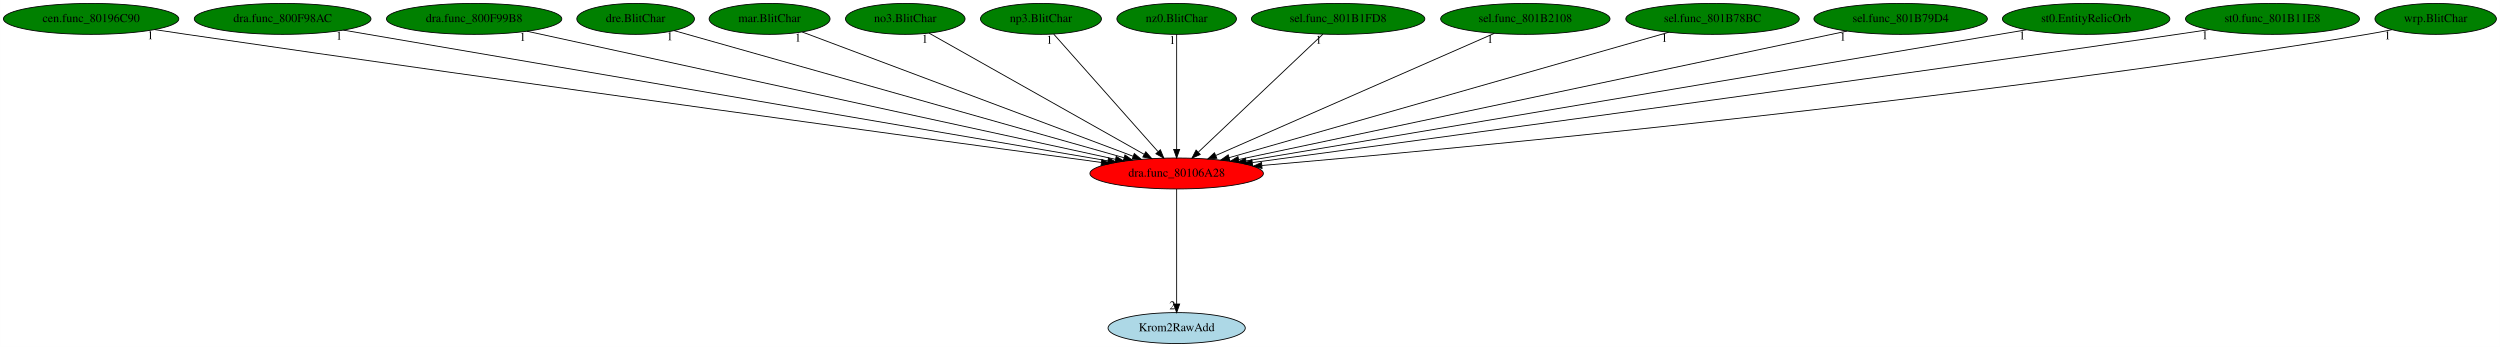
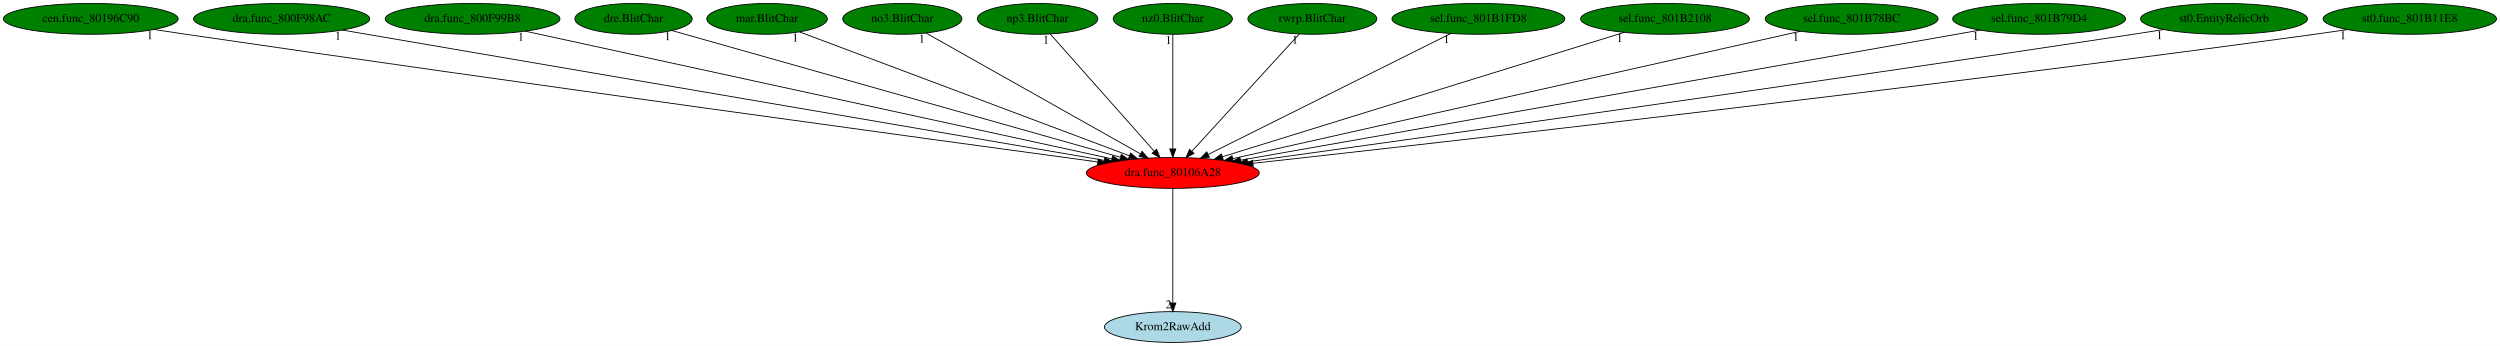
- <svg xmlns="http://www.w3.org/2000/svg" xmlns:xlink="http://www.w3.org/1999/xlink" width="2911pt" height="404pt" viewBox="0.00 0.00 2910.88 404.00">
+ <svg xmlns="http://www.w3.org/2000/svg" xmlns:xlink="http://www.w3.org/1999/xlink" width="2920pt" height="404pt" viewBox="0.00 0.00 2920.43 404.00">
  <g id="graph0" class="graph" transform="scale(1 1) rotate(0) translate(4 400)">
-     <polygon fill="white" stroke="transparent" points="-4,4 -4,-400 2906.88,-400 2906.88,4 -4,4" />
+     <polygon fill="white" stroke="transparent" points="-4,4 -4,-400 2916.43,-400 2916.43,4 -4,4" />
    <g id="node1" class="node">
      <ellipse fill="red" stroke="black" cx="1366.04" cy="-198" rx="100.98" ry="18" />
      <text text-anchor="middle" x="1366.04" y="-194.3" font-family="Times,serif" font-size="14.00">dra.func_80106A28</text>
    </g>
    <g id="node2" class="node">
      <g id="a_node2">
        <a xlink:href="Krom2RawAdd.svg" xlink:title="Krom2RawAdd">
          <ellipse fill="lightblue" stroke="black" cx="1366.04" cy="-18" rx="79.89" ry="18" />
          <text text-anchor="middle" x="1366.04" y="-14.3" font-family="Times,serif" font-size="14.00">Krom2RawAdd</text>
        </a>
      </g>
    </g>
    <g id="edge1" class="edge">
      <path fill="none" stroke="black" d="M1366.04,-179.93C1366.04,-148.97 1366.04,-83.3 1366.04,-46.13" />
      <polygon fill="black" stroke="black" points="1369.54,-46.02 1366.04,-36.02 1362.54,-46.02 1369.54,-46.02" />
      <text text-anchor="middle" x="1361.04" y="-39.82" font-family="Times,serif" font-size="14.00">2</text>
    </g>
    <g id="node3" class="node">
      <g id="a_node3">
        <a xlink:href="cen.func_80196C90.svg" xlink:title="cen.func_80196C90">
          <ellipse fill="green" stroke="black" cx="102.04" cy="-378" rx="102.08" ry="18" />
          <text text-anchor="middle" x="102.04" y="-374.3" font-family="Times,serif" font-size="14.00">cen.func_80196C90</text>
        </a>
      </g>
    </g>
    <g id="edge2" class="edge">
      <path fill="none" stroke="black" d="M176.06,-365.52C188.4,-363.65 201.08,-361.75 213.04,-360 610.4,-301.83 1085.52,-236.97 1278.32,-210.85" />
      <polygon fill="black" stroke="black" points="1278.95,-214.29 1288.39,-209.48 1278.01,-207.36 1278.95,-214.29" />
      <text text-anchor="middle" x="171.06" y="-354.32" font-family="Times,serif" font-size="14.00">1</text>
    </g>
    <g id="node4" class="node">
      <g id="a_node4">
        <a xlink:href="dra.func_800F98AC.svg" xlink:title="dra.func_800F98AC">
          <ellipse fill="green" stroke="black" cx="325.04" cy="-378" rx="102.88" ry="18" />
          <text text-anchor="middle" x="325.04" y="-374.3" font-family="Times,serif" font-size="14.00">dra.func_800F98AC</text>
        </a>
      </g>
    </g>
    <g id="edge3" class="edge">
      <path fill="none" stroke="black" d="M395.77,-364.91C582.67,-332.95 1088.74,-246.42 1285.9,-212.7" />
      <polygon fill="black" stroke="black" points="1286.63,-216.13 1295.9,-210.99 1285.45,-209.23 1286.63,-216.13" />
      <text text-anchor="middle" x="390.77" y="-353.71" font-family="Times,serif" font-size="14.00">1</text>
    </g>
    <g id="node5" class="node">
      <g id="a_node5">
        <a xlink:href="dra.func_800F99B8.svg" xlink:title="dra.func_800F99B8">
          <ellipse fill="green" stroke="black" cx="548.04" cy="-378" rx="102.08" ry="18" />
          <text text-anchor="middle" x="548.04" y="-374.3" font-family="Times,serif" font-size="14.00">dra.func_800F99B8</text>
        </a>
      </g>
    </g>
    <g id="edge4" class="edge">
      <path fill="none" stroke="black" d="M609.52,-363.62C758.13,-331.28 1136.23,-249.01 1294.57,-214.55" />
      <polygon fill="black" stroke="black" points="1295.66,-217.9 1304.68,-212.35 1294.17,-211.06 1295.66,-217.9" />
      <text text-anchor="middle" x="604.52" y="-352.42" font-family="Times,serif" font-size="14.00">1</text>
    </g>
    <g id="node6" class="node">
      <g id="a_node6">
        <a xlink:href="dre.BlitChar.svg" xlink:title="dre.BlitChar">
          <ellipse fill="green" stroke="black" cx="736.04" cy="-378" rx="68.49" ry="18" />
          <text text-anchor="middle" x="736.04" y="-374.3" font-family="Times,serif" font-size="14.00">dre.BlitChar</text>
        </a>
      </g>
    </g>
    <g id="edge5" class="edge">
      <path fill="none" stroke="black" d="M780.84,-364.34C891.56,-333.06 1178.2,-252.07 1304.61,-216.36" />
      <polygon fill="black" stroke="black" points="1305.85,-219.64 1314.52,-213.56 1303.94,-212.91 1305.85,-219.64" />
      <text text-anchor="middle" x="775.84" y="-353.14" font-family="Times,serif" font-size="14.00">1</text>
    </g>
    <g id="node7" class="node">
      <g id="a_node7">
        <a xlink:href="mar.BlitChar.svg" xlink:title="mar.BlitChar">
          <ellipse fill="green" stroke="black" cx="892.04" cy="-378" rx="70.39" ry="18" />
          <text text-anchor="middle" x="892.04" y="-374.3" font-family="Times,serif" font-size="14.00">mar.BlitChar</text>
        </a>
      </g>
    </g>
    <g id="edge6" class="edge">
      <path fill="none" stroke="black" d="M930.03,-362.73C1014.88,-330.87 1219.83,-253.9 1315.4,-218.02" />
      <polygon fill="black" stroke="black" points="1316.72,-221.26 1324.85,-214.47 1314.26,-214.71 1316.72,-221.26" />
      <text text-anchor="middle" x="925.03" y="-351.53" font-family="Times,serif" font-size="14.00">1</text>
    </g>
    <g id="node8" class="node">
      <g id="a_node8">
        <a xlink:href="no3.BlitChar.svg" xlink:title="no3.BlitChar">
          <ellipse fill="green" stroke="black" cx="1050.04" cy="-378" rx="69.59" ry="18" />
          <text text-anchor="middle" x="1050.04" y="-374.3" font-family="Times,serif" font-size="14.00">no3.BlitChar</text>
        </a>
      </g>
    </g>
    <g id="edge7" class="edge">
      <path fill="none" stroke="black" d="M1077.81,-361.36C1134.51,-329.42 1263.67,-256.67 1328.07,-220.39" />
      <polygon fill="black" stroke="black" points="1330.09,-223.27 1337.09,-215.31 1326.65,-217.17 1330.09,-223.27" />
      <text text-anchor="middle" x="1072.81" y="-350.16" font-family="Times,serif" font-size="14.00">1</text>
    </g>
    <g id="node9" class="node">
      <g id="a_node9">
        <a xlink:href="np3.BlitChar.svg" xlink:title="np3.BlitChar">
          <ellipse fill="green" stroke="black" cx="1208.04" cy="-378" rx="70.39" ry="18" />
          <text text-anchor="middle" x="1208.04" y="-374.3" font-family="Times,serif" font-size="14.00">np3.BlitChar</text>
        </a>
      </g>
    </g>
    <g id="edge8" class="edge">
      <path fill="none" stroke="black" d="M1222.91,-360.25C1250.9,-328.71 1311.56,-260.37 1344.2,-223.6" />
      <polygon fill="black" stroke="black" points="1347.08,-225.63 1351.1,-215.83 1341.85,-220.99 1347.08,-225.63" />
      <text text-anchor="middle" x="1217.91" y="-349.05" font-family="Times,serif" font-size="14.00">1</text>
    </g>
    <g id="node10" class="node">
      <g id="a_node10">
        <a xlink:href="nz0.BlitChar.svg" xlink:title="nz0.BlitChar">
          <ellipse fill="green" stroke="black" cx="1366.04" cy="-378" rx="69.59" ry="18" />
          <text text-anchor="middle" x="1366.04" y="-374.3" font-family="Times,serif" font-size="14.00">nz0.BlitChar</text>
        </a>
      </g>
    </g>
    <g id="edge9" class="edge">
      <path fill="none" stroke="black" d="M1366.04,-359.93C1366.04,-328.97 1366.04,-263.3 1366.04,-226.13" />
      <polygon fill="black" stroke="black" points="1369.54,-226.02 1366.04,-216.02 1362.54,-226.02 1369.54,-226.02" />
      <text text-anchor="middle" x="1361.04" y="-348.73" font-family="Times,serif" font-size="14.00">1</text>
    </g>
    <g id="node11" class="node">
      <g id="a_node11">
-         <a xlink:href="sel.func_801B1FD8.svg" xlink:title="sel.func_801B1FD8">
-           <ellipse fill="green" stroke="black" cx="1554.04" cy="-378" rx="100.98" ry="18" />
-           <text text-anchor="middle" x="1554.04" y="-374.3" font-family="Times,serif" font-size="14.00">sel.func_801B1FD8</text>
+         <a xlink:href="rwrp.BlitChar.svg" xlink:title="rwrp.BlitChar">
+           <ellipse fill="green" stroke="black" cx="1529.04" cy="-378" rx="75.29" ry="18" />
+           <text text-anchor="middle" x="1529.04" y="-374.3" font-family="Times,serif" font-size="14.00">rwrp.BlitChar</text>
        </a>
      </g>
    </g>
    <g id="edge10" class="edge">
-       <path fill="none" stroke="black" d="M1536.35,-360.25C1502.9,-328.58 1430.26,-259.8 1391.54,-223.14" />
-       <polygon fill="black" stroke="black" points="1393.49,-220.16 1383.82,-215.83 1388.67,-225.25 1393.49,-220.16" />
-       <text text-anchor="middle" x="1531.35" y="-349.05" font-family="Times,serif" font-size="14.00">1</text>
+       <path fill="none" stroke="black" d="M1513.71,-360.25C1484.82,-328.71 1422.24,-260.37 1388.57,-223.6" />
+       <polygon fill="black" stroke="black" points="1390.79,-220.84 1381.45,-215.83 1385.63,-225.57 1390.79,-220.84" />
+       <text text-anchor="middle" x="1508.71" y="-349.05" font-family="Times,serif" font-size="14.00">1</text>
    </g>
    <g id="node12" class="node">
      <g id="a_node12">
-         <a xlink:href="sel.func_801B2108.svg" xlink:title="sel.func_801B2108">
-           <ellipse fill="green" stroke="black" cx="1772.04" cy="-378" rx="98.58" ry="18" />
-           <text text-anchor="middle" x="1772.04" y="-374.3" font-family="Times,serif" font-size="14.00">sel.func_801B2108</text>
+         <a xlink:href="sel.func_801B1FD8.svg" xlink:title="sel.func_801B1FD8">
+           <ellipse fill="green" stroke="black" cx="1723.04" cy="-378" rx="100.98" ry="18" />
+           <text text-anchor="middle" x="1723.04" y="-374.3" font-family="Times,serif" font-size="14.00">sel.func_801B1FD8</text>
        </a>
      </g>
    </g>
    <g id="edge11" class="edge">
-       <path fill="none" stroke="black" d="M1736.01,-361.2C1662.07,-328.79 1493.29,-254.79 1411.78,-219.05" />
-       <polygon fill="black" stroke="black" points="1412.85,-215.7 1402.28,-214.89 1410.03,-222.11 1412.85,-215.7" />
-       <text text-anchor="middle" x="1731.01" y="-350" font-family="Times,serif" font-size="14.00">1</text>
+       <path fill="none" stroke="black" d="M1690.73,-360.89C1625.76,-328.5 1479.4,-255.52 1407.5,-219.67" />
+       <polygon fill="black" stroke="black" points="1408.79,-216.4 1398.28,-215.07 1405.67,-222.67 1408.79,-216.4" />
+       <text text-anchor="middle" x="1685.73" y="-349.69" font-family="Times,serif" font-size="14.00">1</text>
    </g>
    <g id="node13" class="node">
      <g id="a_node13">
-         <a xlink:href="sel.func_801B78BC.svg" xlink:title="sel.func_801B78BC">
-           <ellipse fill="green" stroke="black" cx="1990.04" cy="-378" rx="100.98" ry="18" />
-           <text text-anchor="middle" x="1990.04" y="-374.3" font-family="Times,serif" font-size="14.00">sel.func_801B78BC</text>
+         <a xlink:href="sel.func_801B2108.svg" xlink:title="sel.func_801B2108">
+           <ellipse fill="green" stroke="black" cx="1941.04" cy="-378" rx="98.58" ry="18" />
+           <text text-anchor="middle" x="1941.04" y="-374.3" font-family="Times,serif" font-size="14.00">sel.func_801B2108</text>
        </a>
      </g>
    </g>
    <g id="edge12" class="edge">
-       <path fill="none" stroke="black" d="M1938.98,-362.43C1824.91,-329.89 1549.81,-251.42 1427.01,-216.39" />
-       <polygon fill="black" stroke="black" points="1427.95,-213.02 1417.37,-213.64 1426.03,-219.75 1427.95,-213.02" />
-       <text text-anchor="middle" x="1933.98" y="-351.23" font-family="Times,serif" font-size="14.00">1</text>
+       <path fill="none" stroke="black" d="M1893.01,-362.13C1787.84,-329.57 1537.54,-252.09 1423.92,-216.92" />
+       <polygon fill="black" stroke="black" points="1424.93,-213.57 1414.34,-213.95 1422.86,-220.25 1424.93,-213.57" />
+       <text text-anchor="middle" x="1888.01" y="-350.93" font-family="Times,serif" font-size="14.00">1</text>
    </g>
    <g id="node14" class="node">
      <g id="a_node14">
-         <a xlink:href="sel.func_801B79D4.svg" xlink:title="sel.func_801B79D4">
-           <ellipse fill="green" stroke="black" cx="2209.04" cy="-378" rx="100.98" ry="18" />
-           <text text-anchor="middle" x="2209.04" y="-374.3" font-family="Times,serif" font-size="14.00">sel.func_801B79D4</text>
+         <a xlink:href="sel.func_801B78BC.svg" xlink:title="sel.func_801B78BC">
+           <ellipse fill="green" stroke="black" cx="2159.04" cy="-378" rx="100.98" ry="18" />
+           <text text-anchor="middle" x="2159.04" y="-374.3" font-family="Times,serif" font-size="14.00">sel.func_801B78BC</text>
        </a>
      </g>
    </g>
    <g id="edge13" class="edge">
-       <path fill="none" stroke="black" d="M2146.71,-363.84C1993.83,-331.56 1600.93,-248.6 1438.25,-214.25" />
-       <polygon fill="black" stroke="black" points="1438.84,-210.8 1428.34,-212.15 1437.4,-217.64 1438.84,-210.8" />
-       <text text-anchor="middle" x="2141.71" y="-352.64" font-family="Times,serif" font-size="14.00">1</text>
+       <path fill="none" stroke="black" d="M2098.79,-363.47C1954.49,-331.08 1589.7,-249.2 1436.02,-214.71" />
+       <polygon fill="black" stroke="black" points="1436.73,-211.28 1426.2,-212.5 1435.19,-218.11 1436.73,-211.28" />
+       <text text-anchor="middle" x="2093.79" y="-352.27" font-family="Times,serif" font-size="14.00">1</text>
    </g>
    <g id="node15" class="node">
      <g id="a_node15">
-         <a xlink:href="st0.EntityRelicOrb.svg" xlink:title="st0.EntityRelicOrb">
-           <ellipse fill="green" stroke="black" cx="2425.04" cy="-378" rx="97.48" ry="18" />
-           <text text-anchor="middle" x="2425.04" y="-374.3" font-family="Times,serif" font-size="14.00">st0.EntityRelicOrb</text>
+         <a xlink:href="sel.func_801B79D4.svg" xlink:title="sel.func_801B79D4">
+           <ellipse fill="green" stroke="black" cx="2378.04" cy="-378" rx="100.98" ry="18" />
+           <text text-anchor="middle" x="2378.04" y="-374.3" font-family="Times,serif" font-size="14.00">sel.func_801B79D4</text>
        </a>
      </g>
    </g>
    <g id="edge14" class="edge">
-       <path fill="none" stroke="black" d="M2355.56,-365.32C2167.2,-333.66 1647.54,-246.31 1446.72,-212.56" />
-       <polygon fill="black" stroke="black" points="1447.26,-209.1 1436.82,-210.9 1446.1,-216.01 1447.26,-209.1" />
-       <text text-anchor="middle" x="2350.56" y="-354.12" font-family="Times,serif" font-size="14.00">1</text>
+       <path fill="none" stroke="black" d="M2308.88,-364.84C2127.27,-332.89 1637.59,-246.76 1445.2,-212.92" />
+       <polygon fill="black" stroke="black" points="1445.61,-209.44 1435.16,-211.16 1444.4,-216.34 1445.61,-209.44" />
+       <text text-anchor="middle" x="2303.88" y="-353.64" font-family="Times,serif" font-size="14.00">1</text>
    </g>
    <g id="node16" class="node">
      <g id="a_node16">
-         <a xlink:href="st0.func_801B11E8.svg" xlink:title="st0.func_801B11E8">
-           <ellipse fill="green" stroke="black" cx="2642.04" cy="-378" rx="101.28" ry="18" />
-           <text text-anchor="middle" x="2642.04" y="-374.3" font-family="Times,serif" font-size="14.00">st0.func_801B11E8</text>
+         <a xlink:href="st0.EntityRelicOrb.svg" xlink:title="st0.EntityRelicOrb">
+           <ellipse fill="green" stroke="black" cx="2594.04" cy="-378" rx="97.48" ry="18" />
+           <text text-anchor="middle" x="2594.04" y="-374.3" font-family="Times,serif" font-size="14.00">st0.EntityRelicOrb</text>
        </a>
      </g>
    </g>
    <g id="edge15" class="edge">
-       <path fill="none" stroke="black" d="M2568.32,-365.56C2555.88,-363.67 2543.1,-361.76 2531.04,-360 2129.34,-301.48 1648.91,-236.75 1454.32,-210.75" />
-       <polygon fill="black" stroke="black" points="1454.53,-207.25 1444.16,-209.39 1453.6,-214.19 1454.53,-207.25" />
-       <text text-anchor="middle" x="2563.32" y="-354.36" font-family="Times,serif" font-size="14.00">1</text>
+       <path fill="none" stroke="black" d="M2523.65,-365.54C2511.77,-363.66 2499.56,-361.75 2488.04,-360 2102.86,-301.48 1642.38,-237.18 1453.45,-211.04" />
+       <polygon fill="black" stroke="black" points="1453.69,-207.54 1443.3,-209.64 1452.73,-214.48 1453.69,-207.54" />
+       <text text-anchor="middle" x="2518.65" y="-354.34" font-family="Times,serif" font-size="14.00">1</text>
    </g>
    <g id="node17" class="node">
      <g id="a_node17">
-         <a xlink:href="wrp.BlitChar.svg" xlink:title="wrp.BlitChar">
-           <ellipse fill="green" stroke="black" cx="2832.04" cy="-378" rx="70.69" ry="18" />
-           <text text-anchor="middle" x="2832.04" y="-374.3" font-family="Times,serif" font-size="14.00">wrp.BlitChar</text>
+         <a xlink:href="st0.func_801B11E8.svg" xlink:title="st0.func_801B11E8">
+           <ellipse fill="green" stroke="black" cx="2811.04" cy="-378" rx="101.28" ry="18" />
+           <text text-anchor="middle" x="2811.04" y="-374.3" font-family="Times,serif" font-size="14.00">st0.func_801B11E8</text>
        </a>
      </g>
    </g>
    <g id="edge16" class="edge">
-       <path fill="none" stroke="black" d="M2780.96,-365.4C2771.38,-363.44 2761.43,-361.54 2752.04,-360 2272.64,-281.4 1693.79,-227.14 1465.5,-207.33" />
-       <polygon fill="black" stroke="black" points="1465.48,-203.81 1455.22,-206.44 1464.88,-210.79 1465.48,-203.81" />
-       <text text-anchor="middle" x="2775.96" y="-354.2" font-family="Times,serif" font-size="14.00">1</text>
+       <path fill="none" stroke="black" d="M2737.95,-365.47C2725.32,-363.57 2712.31,-361.68 2700.04,-360 2235.35,-296.39 1677.73,-233.39 1459.79,-209.27" />
+       <polygon fill="black" stroke="black" points="1459.99,-205.78 1449.67,-208.16 1459.22,-212.73 1459.99,-205.78" />
+       <text text-anchor="middle" x="2732.95" y="-354.27" font-family="Times,serif" font-size="14.00">1</text>
    </g>
  </g>
</svg>
